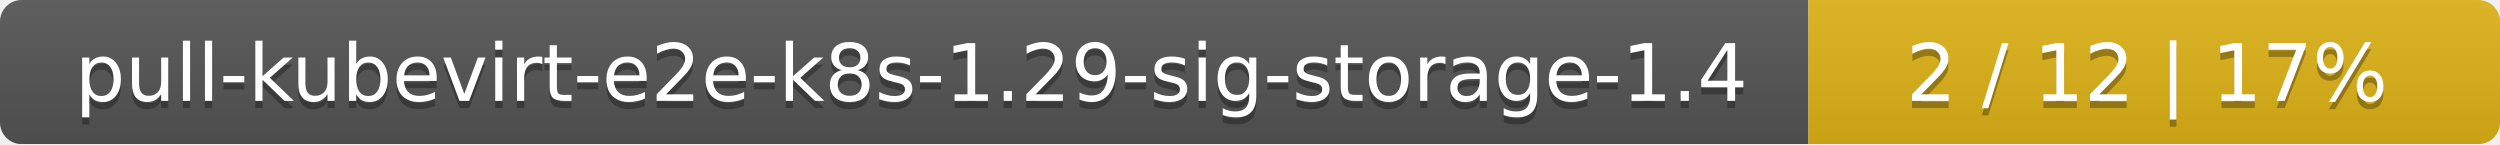
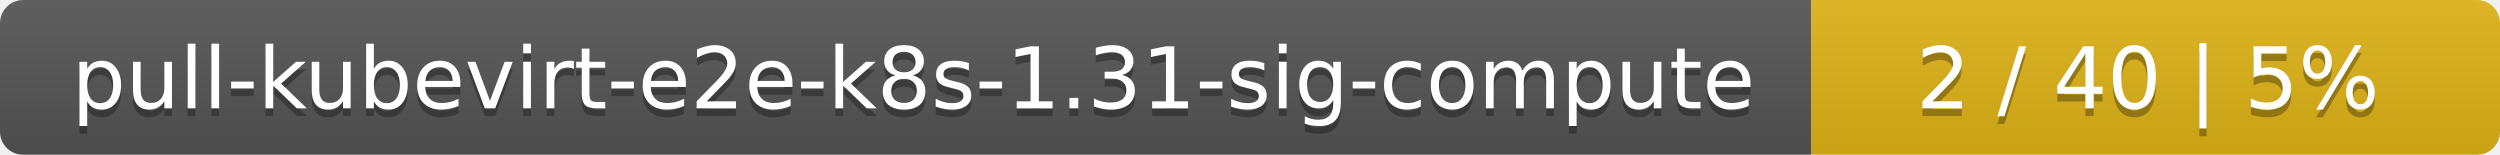
- <svg xmlns="http://www.w3.org/2000/svg" width="347" height="20">
+ <svg xmlns="http://www.w3.org/2000/svg" width="323" height="20">
  <linearGradient id="smooth" x2="0" y2="100%">
    <stop offset="0" stop-color="#bbb" stop-opacity=".1" />
    <stop offset="1" stop-opacity=".1" />
  </linearGradient>
  <mask id="round">
-     <rect width="347" height="20" rx="3" fill="#fff" />
+     <rect width="323" height="20" rx="3" fill="#fff" />
  </mask>
  <g mask="url(#round)">
-     <rect width="251" height="20" fill="#555" />
-     <rect x="251" width="96" height="20" fill="#dfb317" />
-     <rect width="347" height="20" fill="url(#smooth)" />
+     <rect width="234" height="20" fill="#555" />
+     <rect x="234" width="89" height="20" fill="#dfb317" />
+     <rect width="323" height="20" fill="url(#smooth)" />
  </g>
  <g fill="#fff" text-anchor="middle" font-family="DejaVu Sans,Verdana,Geneva,sans-serif" font-size="11">
-     <text x="126.5" y="15" fill="#010101" fill-opacity=".3">pull-kubevirt-e2e-k8s-1.29-sig-storage-1.4</text>
-     <text x="126.5" y="14">pull-kubevirt-e2e-k8s-1.29-sig-storage-1.4</text>
-     <text x="298" y="15" fill="#010101" fill-opacity=".3">2 / 12    |    17%</text>
-     <text x="298" y="14">2 / 12    |    17%</text>
+     <text x="118" y="15" fill="#010101" fill-opacity=".3">pull-kubevirt-e2e-k8s-1.31-sig-compute</text>
+     <text x="118" y="14">pull-kubevirt-e2e-k8s-1.31-sig-compute</text>
+     <text x="277.5" y="15" fill="#010101" fill-opacity=".3">2 / 40    |    5%</text>
+     <text x="277.5" y="14">2 / 40    |    5%</text>
  </g>
</svg>
